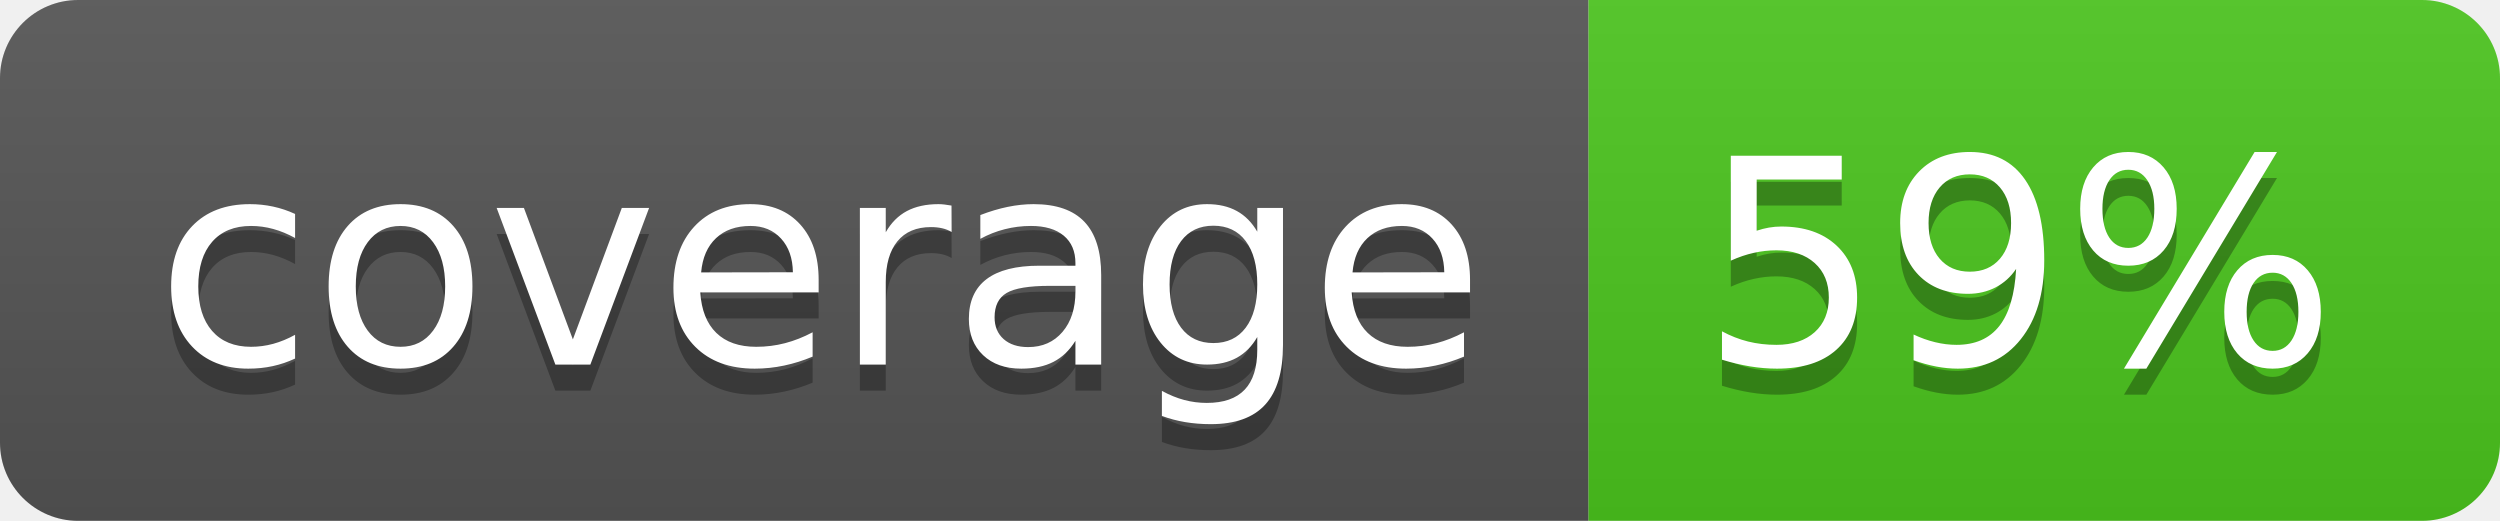
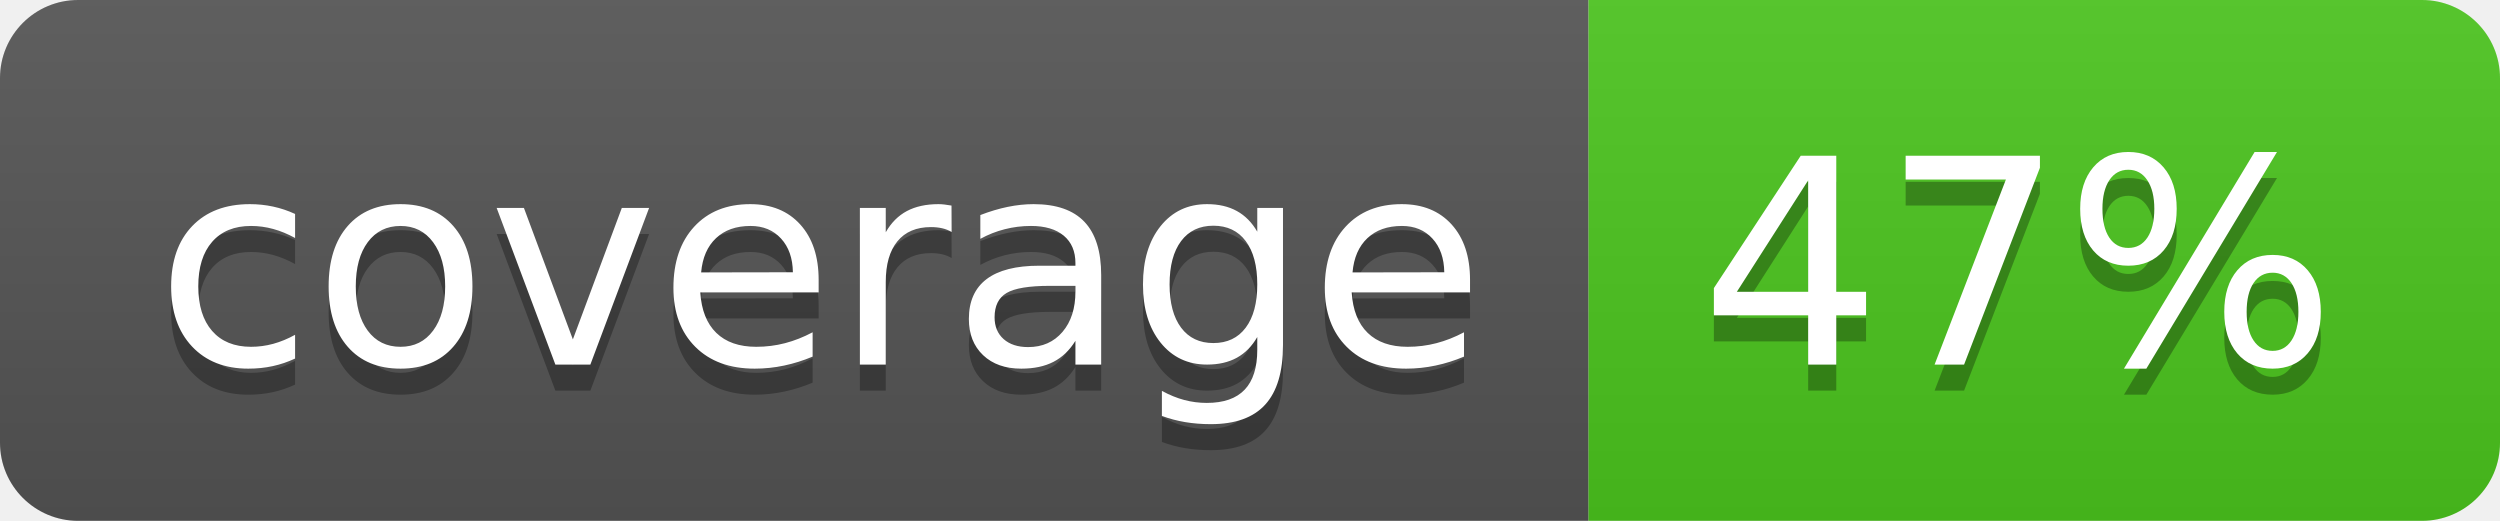
<svg xmlns="http://www.w3.org/2000/svg" width="96" height="20">
  <linearGradient id="b" x2="0" y2="100%">
    <stop offset="0" stop-color="#bbb" stop-opacity=".1" />
    <stop offset="1" stop-opacity=".1" />
  </linearGradient>
  <clipPath id="a">
    <rect width="96" height="20" rx="3" fill="#fff" />
  </clipPath>
  <g clip-path="url(#a)">
    <path fill="#555" d="M0 0h61v20H0z" />
    <path fill="#4CC61E" d="M61 0h35v20H61z" />
    <path fill="url(#b)" d="M0 0h96v20H0z" />
  </g>
  <g fill="#fff" text-anchor="middle" font-family="DejaVu Sans,Verdana,Geneva,sans-serif" font-size="110">
    <text x="315" y="150" fill="#010101" fill-opacity=".3" transform="scale(.1)" textLength="510">coverage</text>
    <text x="315" y="140" transform="scale(.1)" textLength="510">coverage</text>
-     <text x="775" y="150" fill="#010101" fill-opacity=".3" transform="scale(.1)" textLength="250">59%</text>
-     <text x="775" y="140" transform="scale(.1)" textLength="250">59%</text>
+     <text x="775" y="150" fill="#010101" fill-opacity=".3" transform="scale(.1)" textLength="250">47%</text>
+     <text x="775" y="140" transform="scale(.1)" textLength="250">47%</text>
  </g>
</svg>
